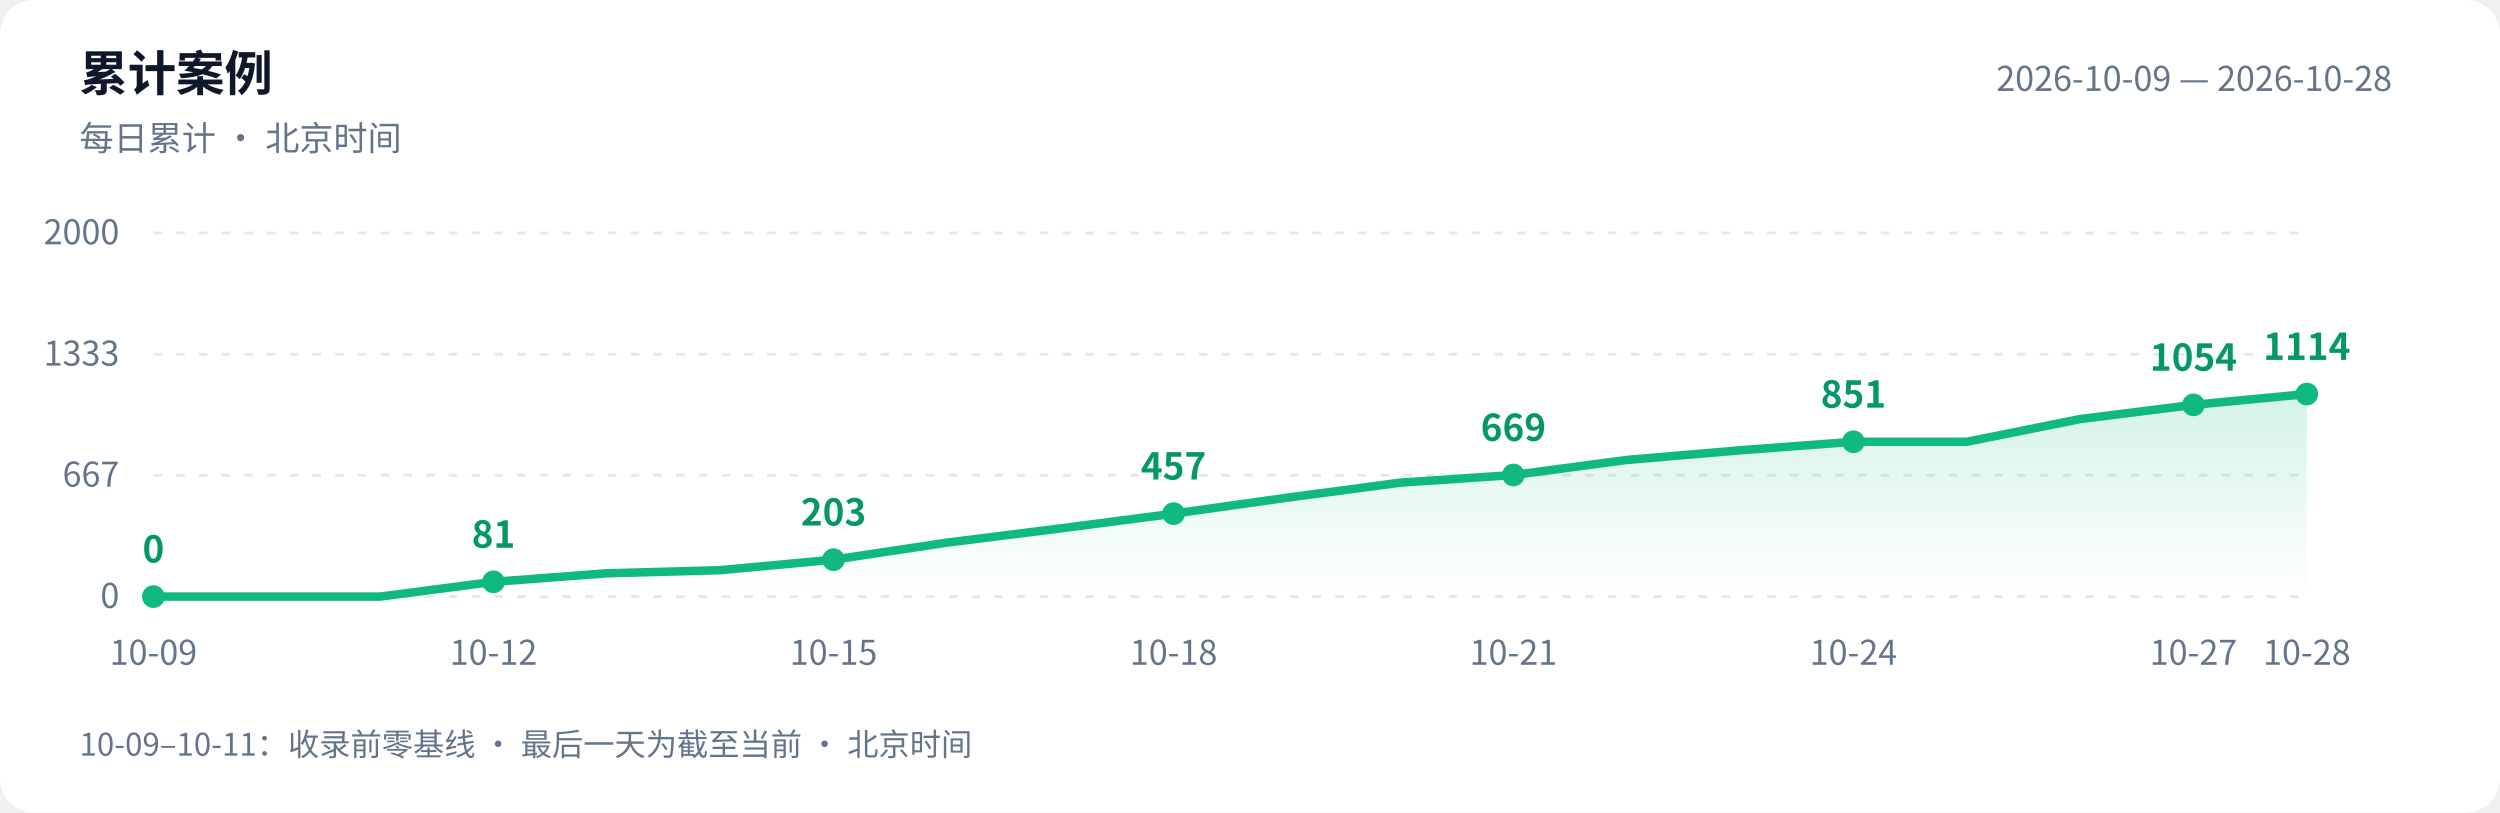
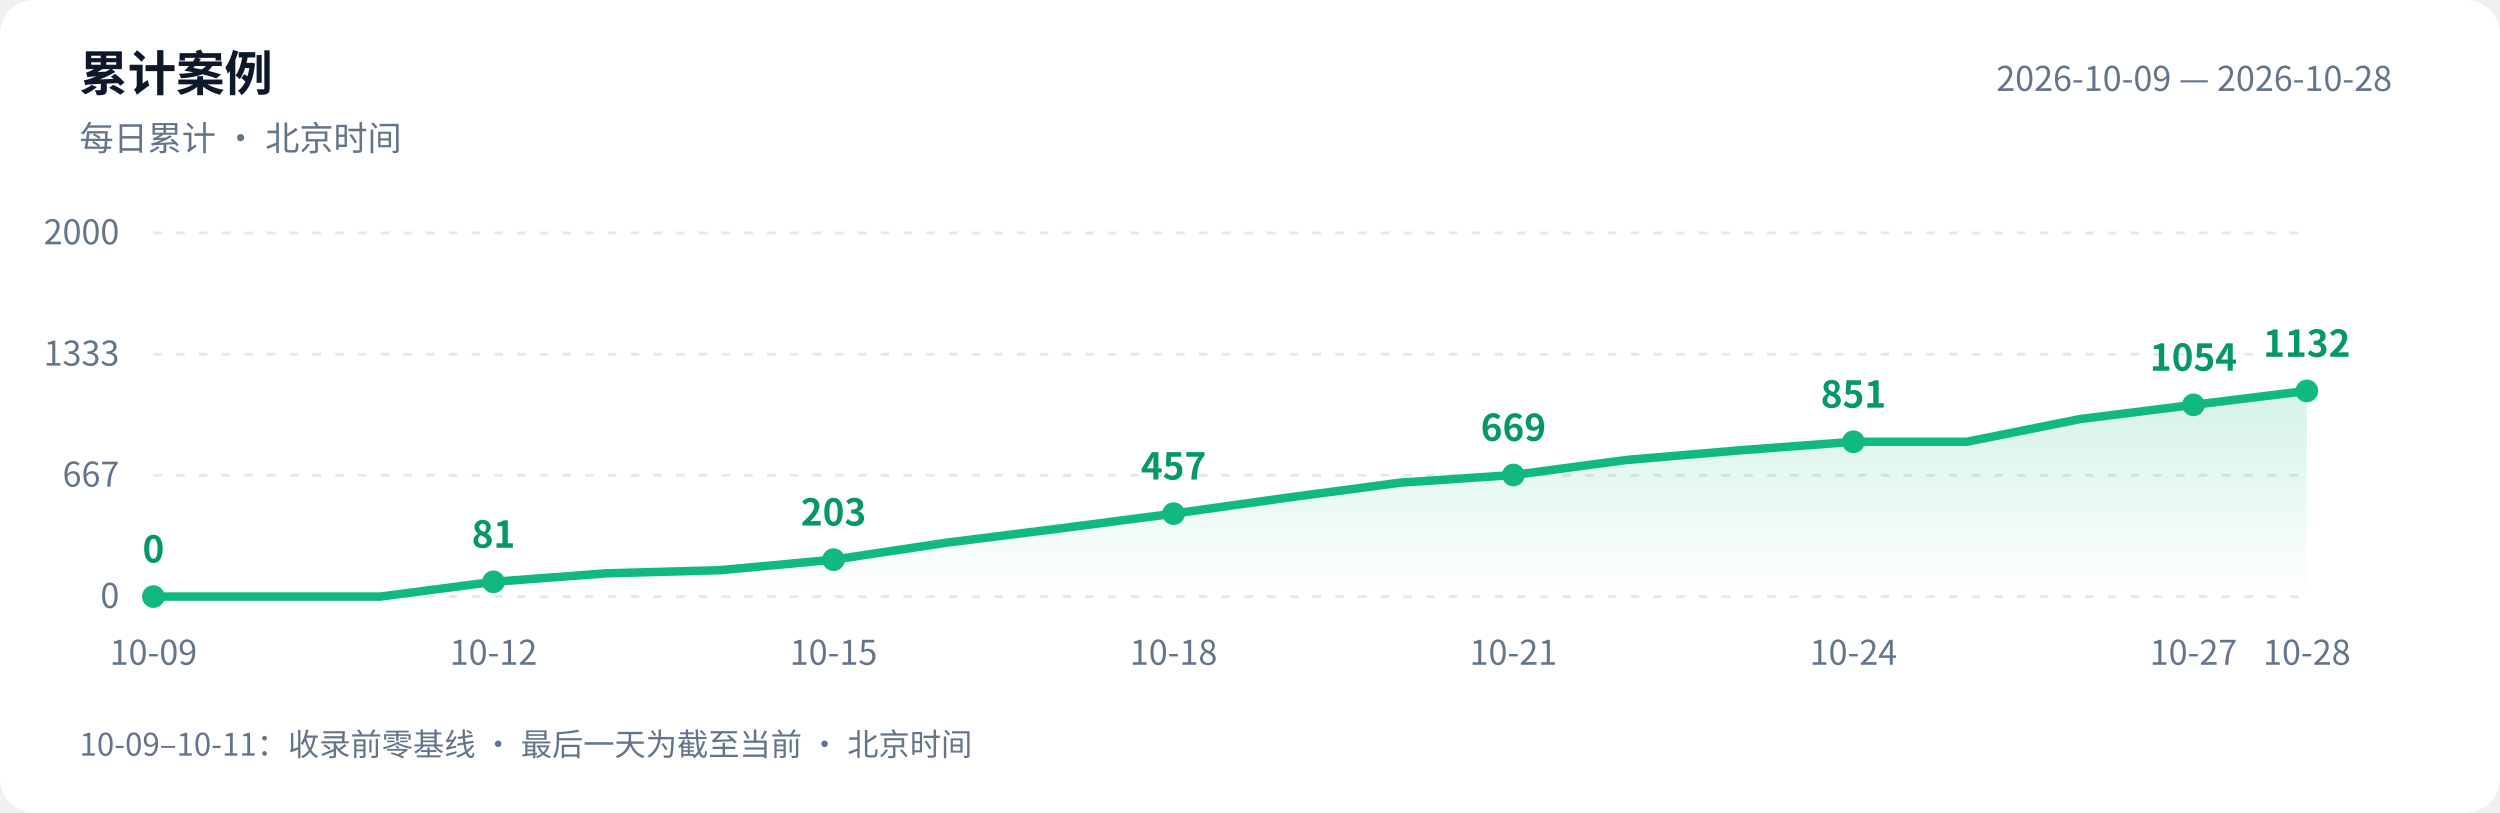
<svg xmlns="http://www.w3.org/2000/svg" width="880" height="286" viewBox="0 0 880 286" role="img" aria-labelledby="title desc">
  <defs>
    <linearGradient id="area" x1="0" y1="0" x2="0" y2="1">
      <stop offset="0" stop-color="#10b981" stop-opacity=".18" />
      <stop offset="1" stop-color="#10b981" stop-opacity="0" />
    </linearGradient>
  </defs>
  <style>text{font-family:-apple-system,BlinkMacSystemFont,"PingFang SC","Microsoft YaHei","WenQuanYi Zen Hei","Segoe UI","Noto Sans CJK SC",sans-serif;fill:#64748b;font-size:12px}.bg{fill:#fff}.heading{fill:#0f172a;font-size:17px;font-weight:600}.grid{stroke:#e2e8f0;stroke-dasharray:3 5}.value{fill:#059669;font-size:13px;font-weight:600}@media(prefers-color-scheme:dark){.bg{fill:#0d1117}text{fill:#8b949e}.heading{fill:#e6edf3}.grid{stroke:#30363d}.value{fill:#34d399}}</style>
  <rect class="bg" width="880" height="286" rx="12" />
  <text class="heading" x="28" y="32">累计案例</text>
  <text x="28" y="53">每日累计 · 北京时间</text>
  <text x="842" y="32" text-anchor="end">2026-10-09 — 2026-10-28</text>
  <path class="grid" d="M 54 210.0 H 812" />
  <text x="42" y="214.0" text-anchor="end">0</text>
  <path class="grid" d="M 54 167.3 H 812" />
  <text x="42" y="171.3" text-anchor="end">667</text>
  <path class="grid" d="M 54 124.7 H 812" />
  <text x="42" y="128.7" text-anchor="end">1333</text>
  <path class="grid" d="M 54 82.0 H 812" />
  <text x="42" y="86.0" text-anchor="end">2000</text>
-   <path d="M 54 210 L 54.0 210.0 L 93.9 210.0 L 133.8 210.0 L 173.7 204.8 L 213.6 201.8 L 253.5 200.7 L 293.4 197.0 L 333.3 191.0 L 373.2 186.0 L 413.1 180.8 L 452.9 175.2 L 492.8 169.9 L 532.7 167.2 L 572.6 161.9 L 612.5 158.5 L 652.4 155.5 L 692.3 155.5 L 732.2 147.5 L 772.1 142.5 L 812.0 138.7 L 812.0 210 Z" fill="url(#area)" />
-   <polyline points="54.0,210.0 93.9,210.0 133.8,210.0 173.7,204.8 213.6,201.8 253.5,200.7 293.4,197.0 333.3,191.0 373.2,186.0 413.1,180.8 452.9,175.2 492.8,169.9 532.7,167.2 572.6,161.9 612.5,158.5 652.4,155.5 692.3,155.5 732.2,147.5 772.1,142.5 812.0,138.7" fill="none" stroke="#10b981" stroke-width="3" stroke-linejoin="round" stroke-linecap="round" />
+   <path d="M 54 210 L 54.0 210.0 L 93.9 210.0 L 133.8 210.0 L 173.7 204.8 L 213.6 201.8 L 253.5 200.7 L 293.4 197.0 L 333.3 191.0 L 373.2 186.0 L 413.1 180.8 L 452.9 175.2 L 492.8 169.9 L 532.7 167.2 L 572.6 161.9 L 612.5 158.5 L 652.4 155.5 L 692.3 155.5 L 732.2 147.5 L 772.1 142.5 L 812.0 137.6 L 812.0 210 Z" fill="url(#area)" />
+   <polyline points="54.0,210.0 93.9,210.0 133.8,210.0 173.7,204.8 213.6,201.8 253.5,200.7 293.4,197.0 333.3,191.0 373.2,186.0 413.1,180.8 452.9,175.2 492.8,169.9 532.7,167.2 572.6,161.9 612.5,158.5 652.4,155.5 692.3,155.5 732.2,147.5 772.1,142.5 812.0,137.6" fill="none" stroke="#10b981" stroke-width="3" stroke-linejoin="round" stroke-linecap="round" />
  <circle cx="54.0" cy="210.0" r="4" fill="#10b981" />
  <text class="value" x="54.0" y="198.0" text-anchor="middle">0</text>
  <text x="54.0" y="234" text-anchor="middle">10-09</text>
  <circle cx="173.7" cy="204.8" r="4" fill="#10b981" />
  <text class="value" x="173.7" y="192.8" text-anchor="middle">81</text>
  <text x="173.7" y="234" text-anchor="middle">10-12</text>
  <circle cx="293.4" cy="197.0" r="4" fill="#10b981" />
  <text class="value" x="293.4" y="185.0" text-anchor="middle">203</text>
  <text x="293.4" y="234" text-anchor="middle">10-15</text>
  <circle cx="413.1" cy="180.8" r="4" fill="#10b981" />
  <text class="value" x="413.1" y="168.8" text-anchor="middle">457</text>
  <text x="413.1" y="234" text-anchor="middle">10-18</text>
  <circle cx="532.7" cy="167.2" r="4" fill="#10b981" />
  <text class="value" x="532.7" y="155.2" text-anchor="middle">669</text>
  <text x="532.7" y="234" text-anchor="middle">10-21</text>
  <circle cx="652.4" cy="155.5" r="4" fill="#10b981" />
  <text class="value" x="652.4" y="143.5" text-anchor="middle">851</text>
  <text x="652.4" y="234" text-anchor="middle">10-24</text>
  <circle cx="772.1" cy="142.5" r="4" fill="#10b981" />
  <text class="value" x="772.1" y="130.5" text-anchor="middle">1054</text>
  <text x="772.1" y="234" text-anchor="middle">10-27</text>
-   <circle cx="812.0" cy="138.7" r="4" fill="#10b981" />
-   <text class="value" x="812.0" y="126.7" text-anchor="middle">1114</text>
+   <circle cx="812.0" cy="137.6" r="4" fill="#10b981" />
+   <text class="value" x="812.0" y="125.6" text-anchor="middle">1132</text>
  <text x="812.0" y="234" text-anchor="middle">10-28</text>
  <text x="28" y="266" style="font-size:11px">10-09–10-11：收录前零基线 · 最后一天为截至当前 · 北京时间</text>
</svg>
